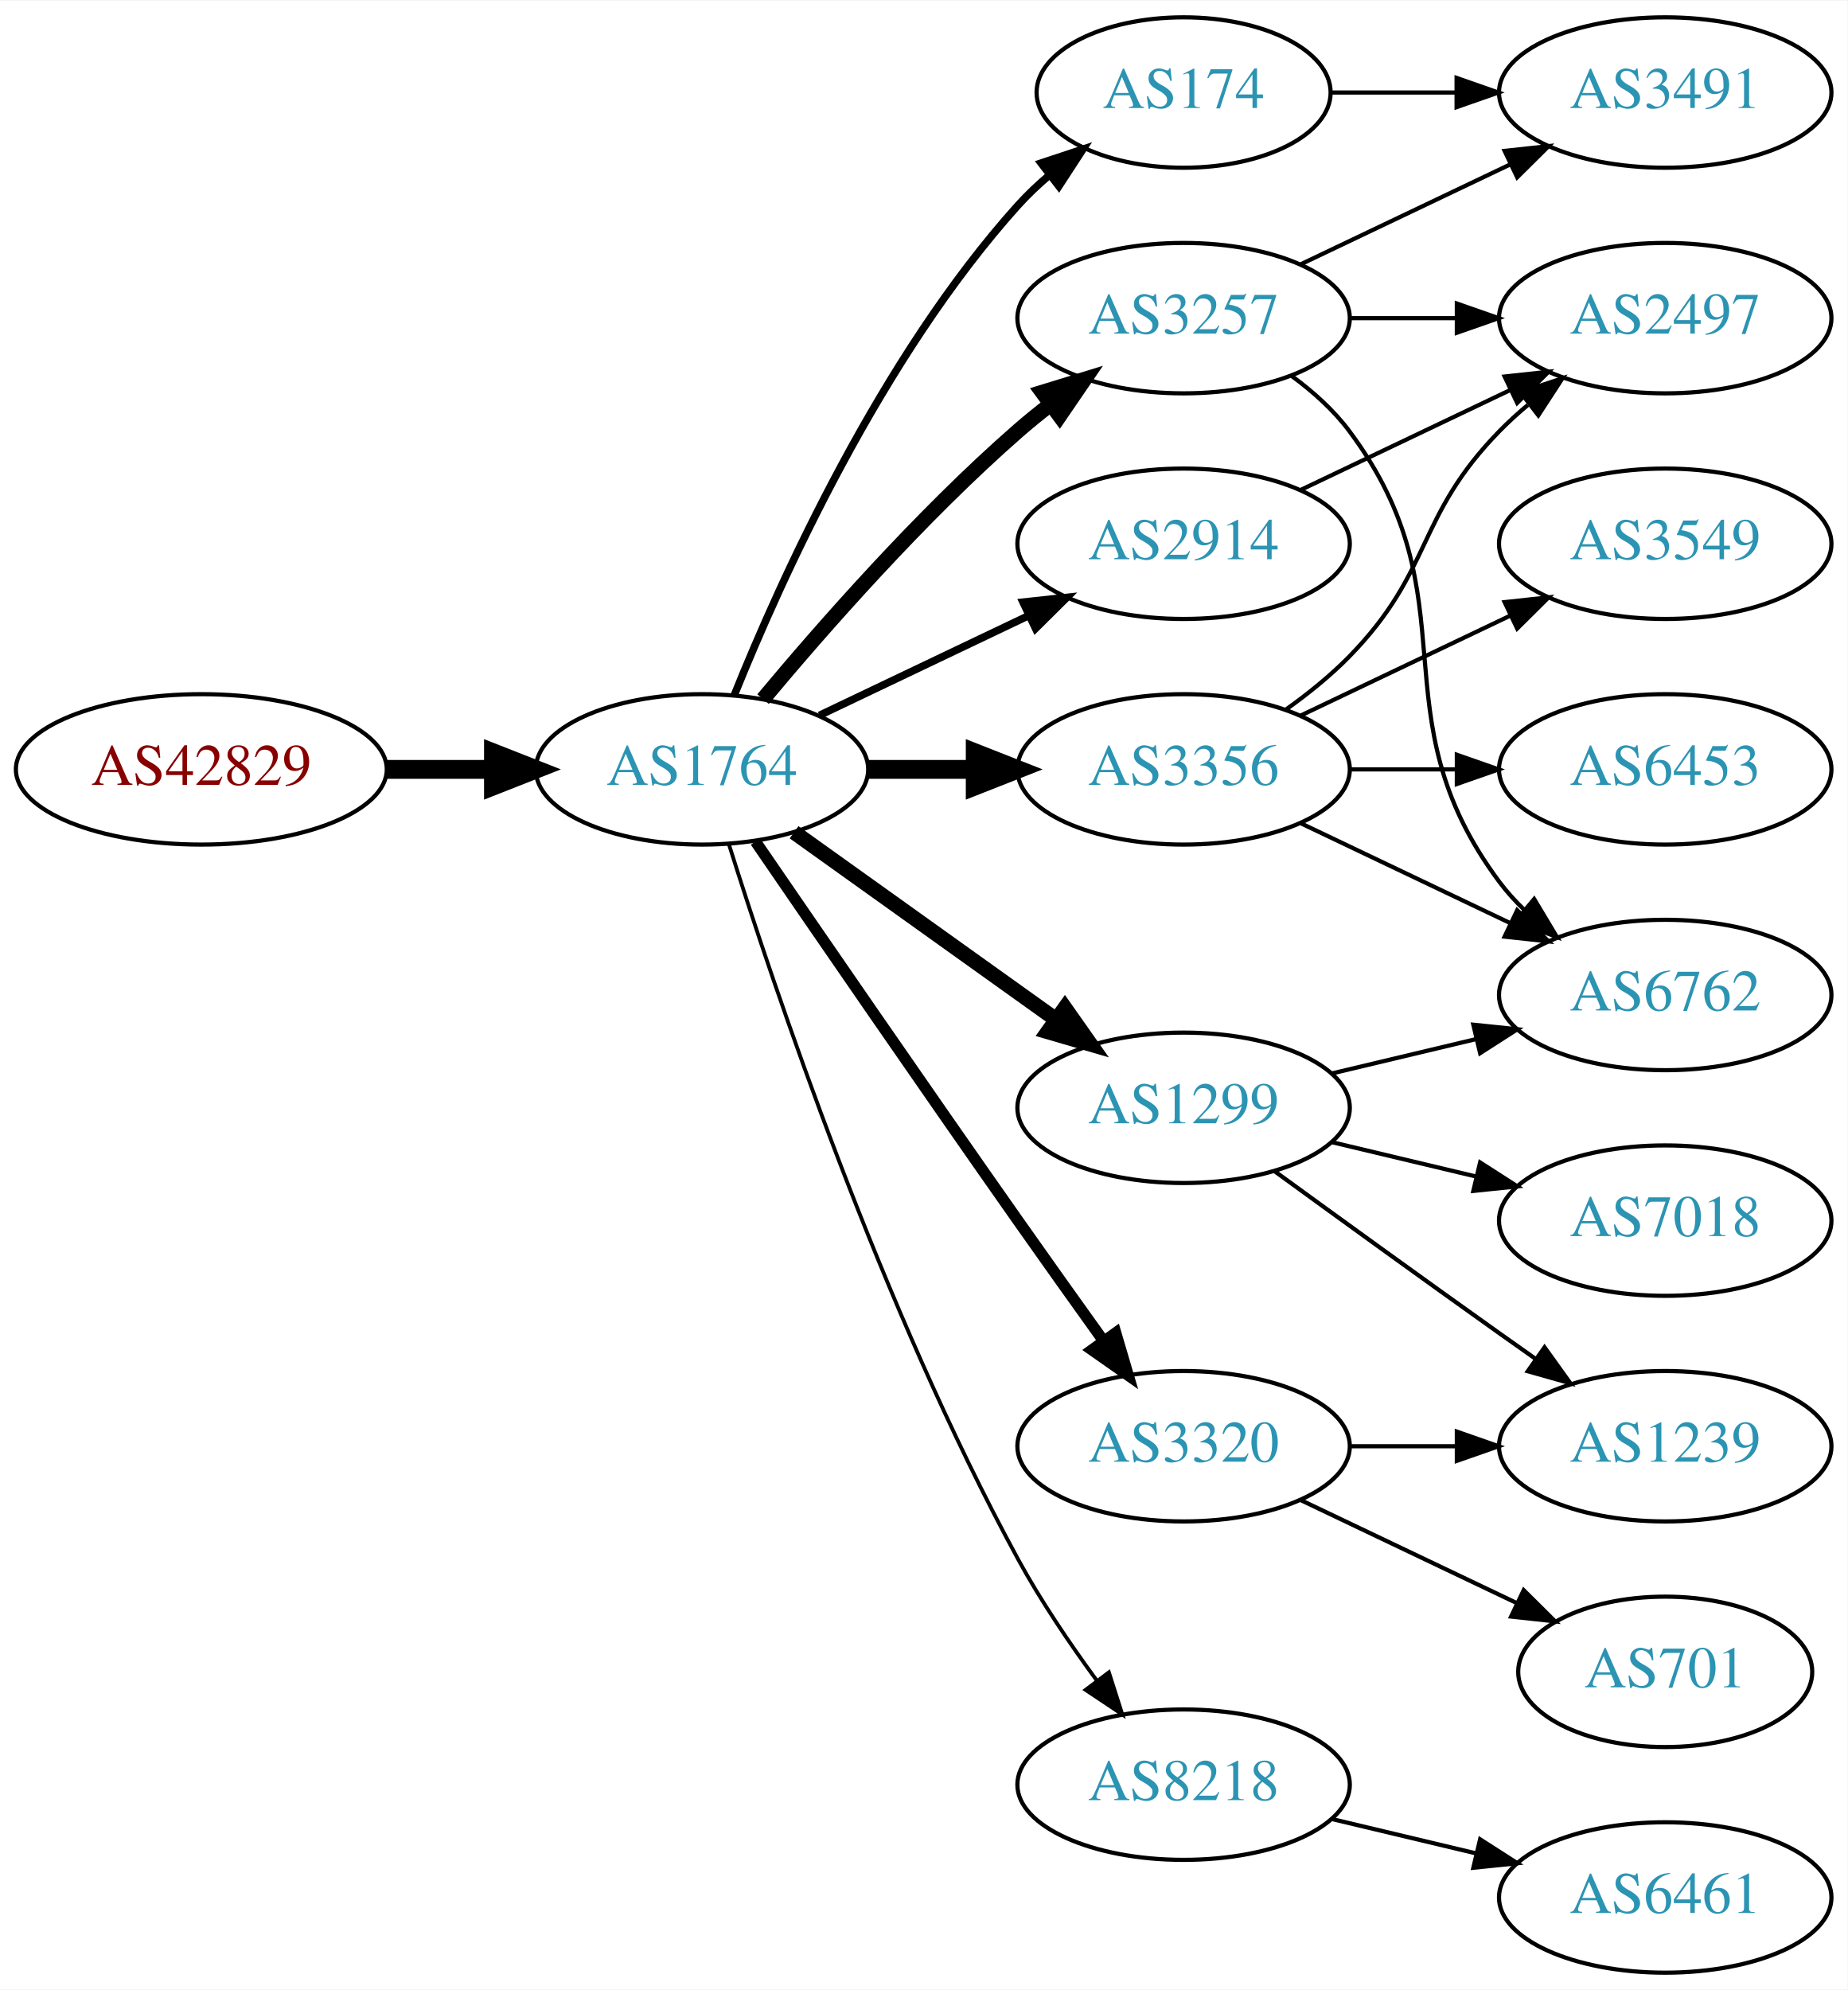
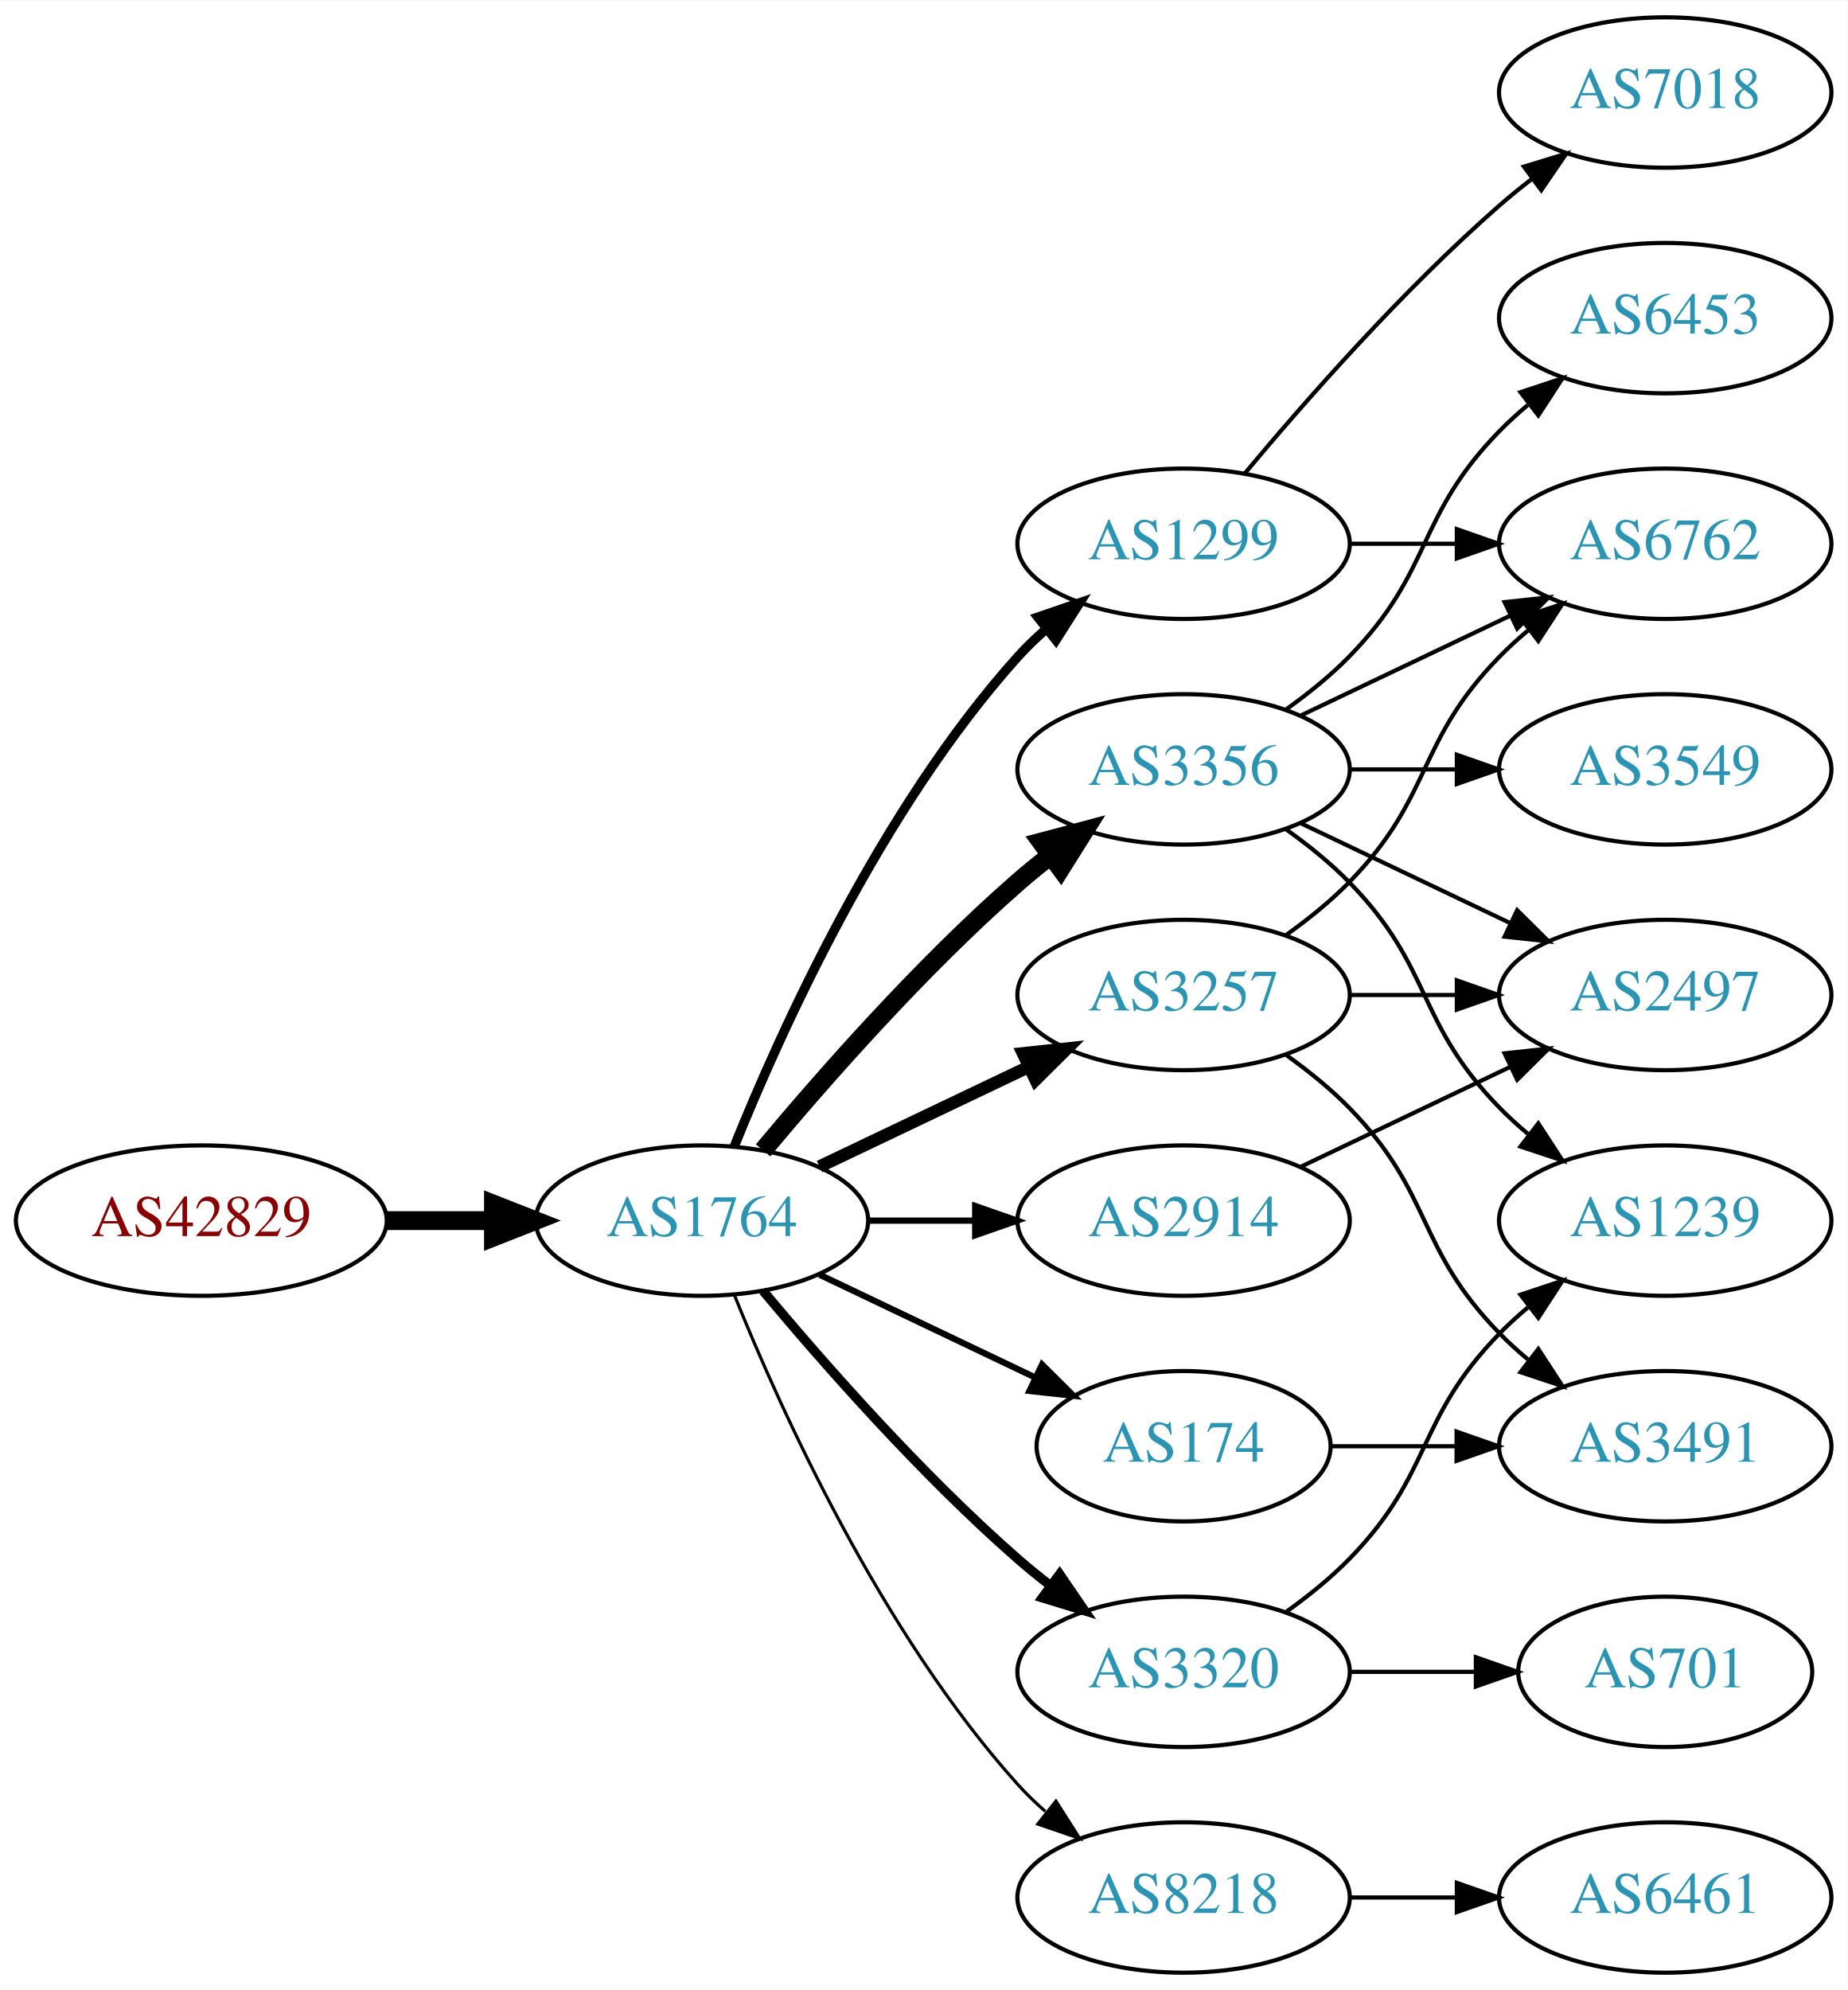
<svg xmlns="http://www.w3.org/2000/svg" xmlns:xlink="http://www.w3.org/1999/xlink" width="442pt" height="476pt" viewBox="0.00 0.00 442.27 476.00">
  <g id="graph0" class="graph" transform="scale(1 1) rotate(0) translate(4 472)">
    <polygon fill="white" stroke="none" points="-4,4 -4,-472 438.271,-472 438.271,4 -4,4" />
    <g id="node1" class="node">
      <g id="a_node1">
        <a xlink:href="/asn/42829" xlink:title="AS42829 ~ yelster digital gmbh [AT]">
-           <ellipse fill="#ffffff" stroke="black" cx="44.196" cy="-288" rx="44.393" ry="18" />
-           <text text-anchor="middle" x="44.196" y="-284.3" font-family="Times,serif" font-size="14.00" fill="#880000">AS42829</text>
+           <ellipse fill="#ffffff" stroke="black" cx="44.196" cy="-180" rx="44.393" ry="18" />
+           <text text-anchor="middle" x="44.196" y="-176.3" font-family="Times,serif" font-size="14.00" fill="#880000">AS42829</text>
        </a>
      </g>
    </g>
    <g id="node2" class="node">
      <g id="a_node2">
        <a xlink:href="/asn/1764" xlink:title="AS1764 ~ NEXTLAYER-AS [AT]">
-           <ellipse fill="#ffffff" stroke="black" cx="164.039" cy="-288" rx="39.794" ry="18" />
-           <text text-anchor="middle" x="164.039" y="-284.3" font-family="Times,serif" font-size="14.00" fill="#2c94b3">AS1764</text>
+           <ellipse fill="#ffffff" stroke="black" cx="164.039" cy="-180" rx="39.794" ry="18" />
+           <text text-anchor="middle" x="164.039" y="-176.3" font-family="Times,serif" font-size="14.00" fill="#2c94b3">AS1764</text>
        </a>
      </g>
    </g>
    <g id="edge1" class="edge">
-       <path fill="none" stroke="black" stroke-width="4.5" d="M88.407,-288C96.72,-288 105.482,-288 113.965,-288" />
-       <polygon fill="black" stroke="black" stroke-width="4.5" points="114.123,-291.938 124.123,-288 114.123,-284.063 114.123,-291.938" />
+       <path fill="none" stroke="black" stroke-width="4.5" d="M88.407,-180C96.72,-180 105.482,-180 113.965,-180" />
+       <polygon fill="black" stroke="black" stroke-width="4.5" points="114.123,-183.938 124.123,-180 114.123,-176.063 114.123,-183.938" />
    </g>
    <g id="node3" class="node">
      <g id="a_node3">
-         <a xlink:href="/asn/2914" xlink:title="AS2914 ~ NTT America, Inc. [US]">
-           <ellipse fill="#ffffff" stroke="black" cx="279.332" cy="-342" rx="39.794" ry="18" />
-           <text text-anchor="middle" x="279.332" y="-338.3" font-family="Times,serif" font-size="14.00" fill="#2c94b3">AS2914</text>
+         <a xlink:href="/asn/3257" xlink:title="AS3257 ~ GTT [DE]">
+           <ellipse fill="#ffffff" stroke="black" cx="279.332" cy="-234" rx="39.794" ry="18" />
+           <text text-anchor="middle" x="279.332" y="-230.3" font-family="Times,serif" font-size="14.00" fill="#2c94b3">AS3257</text>
        </a>
      </g>
    </g>
    <g id="edge2" class="edge">
-       <path fill="none" stroke="black" stroke-width="1.8" d="M192.175,-300.934C207.169,-308.081 225.99,-317.052 242.213,-324.785" />
-       <polygon fill="black" stroke="black" stroke-width="1.8" points="240.884,-328.028 251.417,-329.171 243.895,-321.709 240.884,-328.028" />
+       <path fill="none" stroke="black" stroke-width="3" d="M192.175,-192.934C207.169,-200.081 225.99,-209.052 242.213,-216.785" />
+       <polygon fill="black" stroke="black" stroke-width="3" points="240.884,-220.028 251.417,-221.171 243.895,-213.709 240.884,-220.028" />
    </g>
    <g id="node4" class="node">
      <g id="a_node4">
-         <a xlink:href="/asn/3257" xlink:title="AS3257 ~ GTT [DE]">
-           <ellipse fill="#ffffff" stroke="black" cx="279.332" cy="-396" rx="39.794" ry="18" />
-           <text text-anchor="middle" x="279.332" y="-392.3" font-family="Times,serif" font-size="14.00" fill="#2c94b3">AS3257</text>
+         <a xlink:href="/asn/3356" xlink:title="AS3356 ~ Level 3 Parent, LLC [US]">
+           <ellipse fill="#ffffff" stroke="black" cx="279.332" cy="-288" rx="39.794" ry="18" />
+           <text text-anchor="middle" x="279.332" y="-284.3" font-family="Times,serif" font-size="14.00" fill="#2c94b3">AS3356</text>
        </a>
      </g>
    </g>
    <g id="edge3" class="edge">
-       <path fill="none" stroke="black" stroke-width="3.6" d="M178.669,-304.817C192.951,-321.929 216.498,-348.745 239.685,-369 242.151,-371.154 244.789,-373.294 247.487,-375.372" />
-       <polygon fill="black" stroke="black" stroke-width="3.6" points="245.512,-378.264 255.641,-381.37 249.66,-372.625 245.512,-378.264" />
+       <path fill="none" stroke="black" stroke-width="4.5" d="M178.669,-196.817C192.951,-213.929 216.498,-240.745 239.685,-261 242.151,-263.154 244.789,-265.294 247.487,-267.372" />
+       <polygon fill="black" stroke="black" stroke-width="4.5" points="245.252,-270.616 255.641,-273.37 249.919,-264.273 245.252,-270.616" />
    </g>
    <g id="node5" class="node">
      <g id="a_node5">
        <a xlink:href="/asn/1299" xlink:title="AS1299 ~ Telia Carrier [EU]">
-           <ellipse fill="#ffffff" stroke="black" cx="279.332" cy="-207" rx="39.794" ry="18" />
-           <text text-anchor="middle" x="279.332" y="-203.3" font-family="Times,serif" font-size="14.00" fill="#2c94b3">AS1299</text>
+           <ellipse fill="#ffffff" stroke="black" cx="279.332" cy="-342" rx="39.794" ry="18" />
+           <text text-anchor="middle" x="279.332" y="-338.3" font-family="Times,serif" font-size="14.00" fill="#2c94b3">AS1299</text>
        </a>
      </g>
    </g>
    <g id="edge4" class="edge">
-       <path fill="none" stroke="black" stroke-width="3.6" d="M186.083,-272.954C203.697,-260.361 229.036,-242.245 248.701,-228.184" />
-       <polygon fill="black" stroke="black" stroke-width="3.6" points="250.917,-230.903 257.016,-222.24 246.845,-225.209 250.917,-230.903" />
+       <path fill="none" stroke="black" stroke-width="2.25" d="M171.786,-197.787C182.837,-225.243 206.891,-278.578 239.685,-315 241.688,-317.224 243.906,-319.363 246.239,-321.397" />
+       <polygon fill="black" stroke="black" stroke-width="2.25" points="244.437,-324.433 254.458,-327.873 248.769,-318.935 244.437,-324.433" />
    </g>
    <g id="node6" class="node">
      <g id="a_node6">
-         <a xlink:href="/asn/3356" xlink:title="AS3356 ~ Level 3 Parent, LLC [US]">
-           <ellipse fill="#ffffff" stroke="black" cx="279.332" cy="-288" rx="39.794" ry="18" />
-           <text text-anchor="middle" x="279.332" y="-284.3" font-family="Times,serif" font-size="14.00" fill="#2c94b3">AS3356</text>
+         <a xlink:href="/asn/3320" xlink:title="AS3320 ~ DTAG [DE]">
+           <ellipse fill="#ffffff" stroke="black" cx="279.332" cy="-72" rx="39.794" ry="18" />
+           <text text-anchor="middle" x="279.332" y="-68.3" font-family="Times,serif" font-size="14.00" fill="#2c94b3">AS3320</text>
        </a>
      </g>
    </g>
    <g id="edge5" class="edge">
-       <path fill="none" stroke="black" stroke-width="4.5" d="M203.711,-288C211.914,-288 220.678,-288 229.21,-288" />
-       <polygon fill="black" stroke="black" stroke-width="4.5" points="229.449,-291.938 239.449,-288 229.449,-284.063 229.449,-291.938" />
+       <path fill="none" stroke="black" stroke-width="2.25" d="M178.669,-163.183C192.951,-146.071 216.498,-119.255 239.685,-99 242.151,-96.846 244.789,-94.706 247.487,-92.628" />
+       <polygon fill="black" stroke="black" stroke-width="2.25" points="249.66,-95.375 255.641,-86.63 245.512,-89.736 249.66,-95.375" />
    </g>
    <g id="node7" class="node">
      <g id="a_node7">
-         <a xlink:href="/asn/3320" xlink:title="AS3320 ~ DTAG [DE]">
-           <ellipse fill="#ffffff" stroke="black" cx="279.332" cy="-126" rx="39.794" ry="18" />
-           <text text-anchor="middle" x="279.332" y="-122.3" font-family="Times,serif" font-size="14.00" fill="#2c94b3">AS3320</text>
+         <a xlink:href="/asn/2914" xlink:title="AS2914 ~ NTT America, Inc. [US]">
+           <ellipse fill="#ffffff" stroke="black" cx="279.332" cy="-180" rx="39.794" ry="18" />
+           <text text-anchor="middle" x="279.332" y="-176.3" font-family="Times,serif" font-size="14.00" fill="#2c94b3">AS2914</text>
        </a>
      </g>
    </g>
    <g id="edge6" class="edge">
-       <path fill="none" stroke="black" stroke-width="2.7" d="M176.846,-270.731C191.489,-249.358 217.262,-211.88 239.685,-180 246.32,-170.567 253.67,-160.261 260.164,-151.205" />
-       <polygon fill="black" stroke="black" stroke-width="2.7" points="263.085,-153.138 266.076,-142.974 257.399,-149.054 263.085,-153.138" />
+       <path fill="none" stroke="black" stroke-width="1.5" d="M203.711,-180C211.914,-180 220.678,-180 229.21,-180" />
+       <polygon fill="black" stroke="black" stroke-width="1.5" points="229.449,-183.5 239.449,-180 229.449,-176.5 229.449,-183.5" />
    </g>
    <g id="node8" class="node">
      <g id="a_node8">
        <a xlink:href="/asn/174" xlink:title="AS174 ~ Cogent Communications [US]">
-           <ellipse fill="#ffffff" stroke="black" cx="279.332" cy="-450" rx="35.194" ry="18" />
-           <text text-anchor="middle" x="279.332" y="-446.3" font-family="Times,serif" font-size="14.00" fill="#2c94b3">AS174</text>
+           <ellipse fill="#ffffff" stroke="black" cx="279.332" cy="-126" rx="35.194" ry="18" />
+           <text text-anchor="middle" x="279.332" y="-122.3" font-family="Times,serif" font-size="14.00" fill="#2c94b3">AS174</text>
        </a>
      </g>
    </g>
    <g id="edge7" class="edge">
-       <path fill="none" stroke="black" stroke-width="1.8" d="M171.786,-305.787C182.837,-333.243 206.891,-386.578 239.685,-423 242.001,-425.572 244.606,-428.03 247.341,-430.343" />
-       <polygon fill="black" stroke="black" stroke-width="1.8" points="245.207,-433.117 255.264,-436.448 249.479,-427.572 245.207,-433.117" />
+       <path fill="none" stroke="black" stroke-width="1.5" d="M192.175,-167.066C207.607,-159.71 227.092,-150.423 243.628,-142.541" />
+       <polygon fill="black" stroke="black" stroke-width="1.5" points="245.448,-145.551 252.969,-138.089 242.436,-139.232 245.448,-145.551" />
    </g>
    <g id="node9" class="node">
      <g id="a_node9">
        <a xlink:href="/asn/8218" xlink:title="AS8218 ~ legacy Neotelecoms [FR]">
-           <ellipse fill="#ffffff" stroke="black" cx="279.332" cy="-45" rx="39.794" ry="18" />
-           <text text-anchor="middle" x="279.332" y="-41.3" font-family="Times,serif" font-size="14.00" fill="#2c94b3">AS8218</text>
+           <ellipse fill="#ffffff" stroke="black" cx="279.332" cy="-18" rx="39.794" ry="18" />
+           <text text-anchor="middle" x="279.332" y="-14.3" font-family="Times,serif" font-size="14.00" fill="#2c94b3">AS8218</text>
        </a>
      </g>
    </g>
    <g id="edge8" class="edge">
-       <path fill="none" stroke="black" stroke-width="0.9" d="M170.46,-270.159C181.231,-235.854 207.122,-158.797 239.685,-99 245.117,-89.026 252.091,-78.731 258.617,-69.84" />
-       <polygon fill="black" stroke="black" stroke-width="0.9" points="261.45,-71.895 264.67,-61.802 255.858,-67.684 261.45,-71.895" />
+       <path fill="none" stroke="black" stroke-width="0.75" d="M171.786,-162.213C182.837,-134.757 206.891,-81.422 239.685,-45 241.688,-42.776 243.906,-40.637 246.239,-38.603" />
+       <polygon fill="black" stroke="black" stroke-width="0.75" points="248.769,-41.065 254.458,-32.127 244.437,-35.567 248.769,-41.065" />
+     </g>
+     <g id="node10" class="node">
+       <g id="a_node10">
+         <a xlink:href="/asn/6762" xlink:title="AS6762 ~ TELECOM ITALIA SPARKLE S.p.A. [IT]">
+           <ellipse fill="#ffffff" stroke="black" cx="394.625" cy="-342" rx="39.794" ry="18" />
+           <text text-anchor="middle" x="394.625" y="-338.3" font-family="Times,serif" font-size="14.00" fill="#2c94b3">AS6762</text>
+         </a>
+       </g>
+     </g>
+     <g id="edge9" class="edge">
+       <path fill="none" stroke="black" d="M303.926,-248.389C309.182,-252.148 314.513,-256.437 318.978,-261 339.151,-281.617 334.806,-294.383 354.978,-315 357.071,-317.139 359.354,-319.218 361.731,-321.21" />
+       <polygon fill="black" stroke="black" points="359.974,-324.275 370.031,-327.611 364.249,-318.732 359.974,-324.275" />
+     </g>
+     <g id="node11" class="node">
+       <g id="a_node11">
+         <a xlink:href="/asn/3491" xlink:title="AS3491 ~ PCCW Global, Inc. [US]">
+           <ellipse fill="#ffffff" stroke="black" cx="394.625" cy="-126" rx="39.794" ry="18" />
+           <text text-anchor="middle" x="394.625" y="-122.3" font-family="Times,serif" font-size="14.00" fill="#2c94b3">AS3491</text>
+         </a>
+       </g>
+     </g>
+     <g id="edge10" class="edge">
+       <path fill="none" stroke="black" d="M303.926,-219.611C309.182,-215.852 314.513,-211.563 318.978,-207 339.151,-186.383 334.806,-173.617 354.978,-153 357.071,-150.861 359.354,-148.782 361.731,-146.79" />
+       <polygon fill="black" stroke="black" points="364.249,-149.268 370.031,-140.389 359.974,-143.725 364.249,-149.268" />
    </g>
    <g id="node12" class="node">
      <g id="a_node12">
        <a xlink:href="/asn/2497" xlink:title="AS2497 ~ Internet Initiative Japan Inc. [JP]">
-           <ellipse fill="#ffffff" stroke="black" cx="394.625" cy="-396" rx="39.794" ry="18" />
-           <text text-anchor="middle" x="394.625" y="-392.3" font-family="Times,serif" font-size="14.00" fill="#2c94b3">AS2497</text>
-         </a>
-       </g>
-     </g>
-     <g id="edge15" class="edge">
-       <path fill="none" stroke="black" d="M307.468,-354.934C322.462,-362.081 341.283,-371.052 357.506,-378.785" />
-       <polygon fill="black" stroke="black" points="356.177,-382.028 366.71,-383.171 359.188,-375.709 356.177,-382.028" />
-     </g>
-     <g id="node10" class="node">
-       <g id="a_node10">
-         <a xlink:href="/asn/6762" xlink:title="AS6762 ~ TELECOM ITALIA SPARKLE S.p.A. [IT]">
          <ellipse fill="#ffffff" stroke="black" cx="394.625" cy="-234" rx="39.794" ry="18" />
-           <text text-anchor="middle" x="394.625" y="-230.3" font-family="Times,serif" font-size="14.00" fill="#2c94b3">AS6762</text>
-         </a>
-       </g>
-     </g>
-     <g id="edge9" class="edge">
-       <path fill="none" stroke="black" d="M305.262,-382.118C310.338,-378.389 315.256,-373.984 318.978,-369 349.249,-328.458 324.707,-301.542 354.978,-261 356.723,-258.664 358.73,-256.455 360.893,-254.383" />
-       <polygon fill="black" stroke="black" points="363.253,-256.973 368.694,-247.882 358.771,-251.595 363.253,-256.973" />
-     </g>
-     <g id="node11" class="node">
-       <g id="a_node11">
-         <a xlink:href="/asn/3491" xlink:title="AS3491 ~ PCCW Global, Inc. [US]">
-           <ellipse fill="#ffffff" stroke="black" cx="394.625" cy="-450" rx="39.794" ry="18" />
-           <text text-anchor="middle" x="394.625" y="-446.3" font-family="Times,serif" font-size="14.00" fill="#2c94b3">AS3491</text>
-         </a>
-       </g>
-     </g>
-     <g id="edge10" class="edge">
-       <path fill="none" stroke="black" d="M307.468,-408.934C322.462,-416.081 341.283,-425.052 357.506,-432.785" />
-       <polygon fill="black" stroke="black" points="356.177,-436.028 366.71,-437.171 359.188,-429.709 356.177,-436.028" />
+           <text text-anchor="middle" x="394.625" y="-230.3" font-family="Times,serif" font-size="14.00" fill="#2c94b3">AS2497</text>
+         </a>
+       </g>
    </g>
    <g id="edge11" class="edge">
-       <path fill="none" stroke="black" d="M319.004,-396C327.207,-396 335.971,-396 344.503,-396" />
-       <polygon fill="black" stroke="black" points="344.742,-399.5 354.742,-396 344.742,-392.5 344.742,-399.5" />
-     </g>
-     <g id="edge14" class="edge">
-       <path fill="none" stroke="black" d="M314.939,-215.248C325.81,-217.838 337.964,-220.735 349.407,-223.462" />
-       <polygon fill="black" stroke="black" points="348.69,-226.889 359.229,-225.803 350.313,-220.08 348.69,-226.889" />
+       <path fill="none" stroke="black" d="M319.004,-234C327.207,-234 335.971,-234 344.503,-234" />
+       <polygon fill="black" stroke="black" points="344.742,-237.5 354.742,-234 344.742,-230.5 344.742,-237.5" />
+     </g>
+     <g id="edge12" class="edge">
+       <path fill="none" stroke="black" d="M307.468,-300.934C322.462,-308.081 341.283,-317.052 357.506,-324.785" />
+       <polygon fill="black" stroke="black" points="356.177,-328.028 366.71,-329.171 359.188,-321.709 356.177,-328.028" />
+     </g>
+     <g id="edge16" class="edge">
+       <path fill="none" stroke="black" d="M307.468,-275.066C322.462,-267.919 341.283,-258.948 357.506,-251.215" />
+       <polygon fill="black" stroke="black" points="359.188,-254.291 366.71,-246.829 356.177,-247.972 359.188,-254.291" />
    </g>
    <g id="node13" class="node">
      <g id="a_node13">
-         <a xlink:href="/asn/7018" xlink:title="AS7018 ~ AT&amp;T Services, Inc. [US]">
+         <a xlink:href="/asn/1239" xlink:title="AS1239 ~ Sprint [US]">
          <ellipse fill="#ffffff" stroke="black" cx="394.625" cy="-180" rx="39.794" ry="18" />
-           <text text-anchor="middle" x="394.625" y="-176.3" font-family="Times,serif" font-size="14.00" fill="#2c94b3">AS7018</text>
-         </a>
-       </g>
-     </g>
-     <g id="edge12" class="edge">
-       <path fill="none" stroke="black" d="M314.939,-198.752C325.81,-196.162 337.964,-193.265 349.407,-190.538" />
-       <polygon fill="black" stroke="black" points="350.313,-193.92 359.229,-188.197 348.69,-187.111 350.313,-193.92" />
+           <text text-anchor="middle" x="394.625" y="-176.3" font-family="Times,serif" font-size="14.00" fill="#2c94b3">AS1239</text>
+         </a>
+       </g>
+     </g>
+     <g id="edge13" class="edge">
+       <path fill="none" stroke="black" d="M303.926,-273.611C309.182,-269.852 314.513,-265.563 318.978,-261 339.151,-240.383 334.806,-227.617 354.978,-207 357.071,-204.861 359.354,-202.782 361.731,-200.79" />
+       <polygon fill="black" stroke="black" points="364.249,-203.268 370.031,-194.389 359.974,-197.725 364.249,-203.268" />
    </g>
    <g id="node14" class="node">
      <g id="a_node14">
-         <a xlink:href="/asn/1239" xlink:title="AS1239 ~ Sprint [US]">
-           <ellipse fill="#ffffff" stroke="black" cx="394.625" cy="-126" rx="39.794" ry="18" />
-           <text text-anchor="middle" x="394.625" y="-122.3" font-family="Times,serif" font-size="14.00" fill="#2c94b3">AS1239</text>
-         </a>
-       </g>
-     </g>
-     <g id="edge13" class="edge">
-       <path fill="none" stroke="black" d="M301.18,-191.778C316.114,-180.909 336.727,-165.975 354.978,-153 357.799,-150.995 360.742,-148.915 363.69,-146.841" />
-       <polygon fill="black" stroke="black" points="365.736,-149.681 371.914,-141.074 361.717,-143.95 365.736,-149.681" />
-     </g>
-     <g id="edge18" class="edge">
-       <path fill="none" stroke="black" d="M307.468,-275.066C322.462,-267.919 341.283,-258.948 357.506,-251.215" />
-       <polygon fill="black" stroke="black" points="359.188,-254.291 366.71,-246.829 356.177,-247.972 359.188,-254.291" />
-     </g>
-     <g id="edge16" class="edge">
+         <a xlink:href="/asn/3549" xlink:title="AS3549 ~ Level 3 Parent, LLC [US]">
+           <ellipse fill="#ffffff" stroke="black" cx="394.625" cy="-288" rx="39.794" ry="18" />
+           <text text-anchor="middle" x="394.625" y="-284.3" font-family="Times,serif" font-size="14.00" fill="#2c94b3">AS3549</text>
+         </a>
+       </g>
+     </g>
+     <g id="edge14" class="edge">
+       <path fill="none" stroke="black" d="M319.004,-288C327.207,-288 335.971,-288 344.503,-288" />
+       <polygon fill="black" stroke="black" points="344.742,-291.5 354.742,-288 344.742,-284.5 344.742,-291.5" />
+     </g>
+     <g id="node15" class="node">
+       <g id="a_node15">
+         <a xlink:href="/asn/6453" xlink:title="AS6453 ~ TATA COMMUNICATIONS (AMERICA) INC [US]">
+           <ellipse fill="#ffffff" stroke="black" cx="394.625" cy="-396" rx="39.794" ry="18" />
+           <text text-anchor="middle" x="394.625" y="-392.3" font-family="Times,serif" font-size="14.00" fill="#2c94b3">AS6453</text>
+         </a>
+       </g>
+     </g>
+     <g id="edge15" class="edge">
      <path fill="none" stroke="black" d="M303.926,-302.389C309.182,-306.148 314.513,-310.437 318.978,-315 339.151,-335.617 334.806,-348.383 354.978,-369 357.071,-371.139 359.354,-373.218 361.731,-375.21" />
      <polygon fill="black" stroke="black" points="359.974,-378.275 370.031,-381.611 364.249,-372.732 359.974,-378.275" />
    </g>
-     <g id="node15" class="node">
-       <g id="a_node15">
-         <a xlink:href="/asn/3549" xlink:title="AS3549 ~ Level 3 Parent, LLC [US]">
-           <ellipse fill="#ffffff" stroke="black" cx="394.625" cy="-342" rx="39.794" ry="18" />
-           <text text-anchor="middle" x="394.625" y="-338.3" font-family="Times,serif" font-size="14.00" fill="#2c94b3">AS3549</text>
-         </a>
-       </g>
-     </g>
-     <g id="edge17" class="edge">
-       <path fill="none" stroke="black" d="M307.468,-300.934C322.462,-308.081 341.283,-317.052 357.506,-324.785" />
-       <polygon fill="black" stroke="black" points="356.177,-328.028 366.71,-329.171 359.188,-321.709 356.177,-328.028" />
+     <g id="edge18" class="edge">
+       <path fill="none" stroke="black" d="M319.004,-342C327.207,-342 335.971,-342 344.503,-342" />
+       <polygon fill="black" stroke="black" points="344.742,-345.5 354.742,-342 344.742,-338.5 344.742,-345.5" />
    </g>
    <g id="node16" class="node">
      <g id="a_node16">
-         <a xlink:href="/asn/6453" xlink:title="AS6453 ~ TATA COMMUNICATIONS (AMERICA) INC [US]">
-           <ellipse fill="#ffffff" stroke="black" cx="394.625" cy="-288" rx="39.794" ry="18" />
-           <text text-anchor="middle" x="394.625" y="-284.3" font-family="Times,serif" font-size="14.00" fill="#2c94b3">AS6453</text>
-         </a>
-       </g>
-     </g>
-     <g id="edge19" class="edge">
-       <path fill="none" stroke="black" d="M319.004,-288C327.207,-288 335.971,-288 344.503,-288" />
-       <polygon fill="black" stroke="black" points="344.742,-291.5 354.742,-288 344.742,-284.5 344.742,-291.5" />
+         <a xlink:href="/asn/7018" xlink:title="AS7018 ~ AT&amp;T Services, Inc. [US]">
+           <ellipse fill="#ffffff" stroke="black" cx="394.625" cy="-450" rx="39.794" ry="18" />
+           <text text-anchor="middle" x="394.625" y="-446.3" font-family="Times,serif" font-size="14.00" fill="#2c94b3">AS7018</text>
+         </a>
+       </g>
+     </g>
+     <g id="edge17" class="edge">
+       <path fill="none" stroke="black" d="M293.962,-358.817C308.244,-375.929 331.791,-402.745 354.978,-423 357.444,-425.154 360.082,-427.294 362.78,-429.372" />
+       <polygon fill="black" stroke="black" points="360.805,-432.264 370.934,-435.37 364.953,-426.625 360.805,-432.264" />
    </g>
    <g id="edge21" class="edge">
-       <path fill="none" stroke="black" d="M319.004,-126C327.207,-126 335.971,-126 344.503,-126" />
-       <polygon fill="black" stroke="black" points="344.742,-129.5 354.742,-126 344.742,-122.5 344.742,-129.5" />
+       <path fill="none" stroke="black" d="M303.926,-86.389C309.182,-90.148 314.513,-94.437 318.978,-99 339.151,-119.617 334.806,-132.383 354.978,-153 357.071,-155.139 359.354,-157.218 361.731,-159.21" />
+       <polygon fill="black" stroke="black" points="359.974,-162.275 370.031,-165.611 364.249,-156.732 359.974,-162.275" />
    </g>
    <g id="node17" class="node">
      <g id="a_node17">
        <a xlink:href="/asn/701" xlink:title="AS701 ~ UUNET [US]">
          <ellipse fill="#ffffff" stroke="black" cx="394.625" cy="-72" rx="35.194" ry="18" />
          <text text-anchor="middle" x="394.625" y="-68.3" font-family="Times,serif" font-size="14.00" fill="#2c94b3">AS701</text>
        </a>
      </g>
    </g>
    <g id="edge22" class="edge">
-       <path fill="none" stroke="black" d="M307.468,-113.066C322.9,-105.71 342.385,-96.423 358.92,-88.541" />
-       <polygon fill="black" stroke="black" points="360.741,-91.551 368.262,-84.089 357.729,-85.232 360.741,-91.551" />
+       <path fill="none" stroke="black" d="M319.004,-72C328.709,-72 339.2,-72 349.163,-72" />
+       <polygon fill="black" stroke="black" points="349.299,-75.5 359.299,-72 349.299,-68.5 349.299,-75.5" />
+     </g>
+     <g id="edge19" class="edge">
+       <path fill="none" stroke="black" d="M307.468,-192.934C322.462,-200.081 341.283,-209.052 357.506,-216.785" />
+       <polygon fill="black" stroke="black" points="356.177,-220.028 366.71,-221.171 359.188,-213.709 356.177,-220.028" />
    </g>
    <g id="edge20" class="edge">
-       <path fill="none" stroke="black" d="M314.631,-450C324.008,-450 334.358,-450 344.393,-450" />
-       <polygon fill="black" stroke="black" points="344.681,-453.5 354.681,-450 344.681,-446.5 344.681,-453.5" />
+       <path fill="none" stroke="black" d="M314.631,-126C324.008,-126 334.358,-126 344.393,-126" />
+       <polygon fill="black" stroke="black" points="344.681,-129.5 354.681,-126 344.681,-122.5 344.681,-129.5" />
    </g>
    <g id="node18" class="node">
      <g id="a_node18">
-         <a xlink:href="/asn/6461" xlink:title="AS6461 ~ ZAYO-6461 [US]">
+         <a xlink:href="/asn/6461" xlink:title="AS6461 ~ Zayo Bandwidth [US]">
          <ellipse fill="#ffffff" stroke="black" cx="394.625" cy="-18" rx="39.794" ry="18" />
          <text text-anchor="middle" x="394.625" y="-14.3" font-family="Times,serif" font-size="14.00" fill="#2c94b3">AS6461</text>
        </a>
      </g>
    </g>
    <g id="edge23" class="edge">
-       <path fill="none" stroke="black" d="M314.939,-36.752C325.81,-34.162 337.964,-31.265 349.407,-28.538" />
-       <polygon fill="black" stroke="black" points="350.313,-31.92 359.229,-26.197 348.69,-25.111 350.313,-31.92" />
+       <path fill="none" stroke="black" d="M319.004,-18C327.207,-18 335.971,-18 344.503,-18" />
+       <polygon fill="black" stroke="black" points="344.742,-21.5 354.742,-18 344.742,-14.5 344.742,-21.5" />
    </g>
  </g>
</svg>
